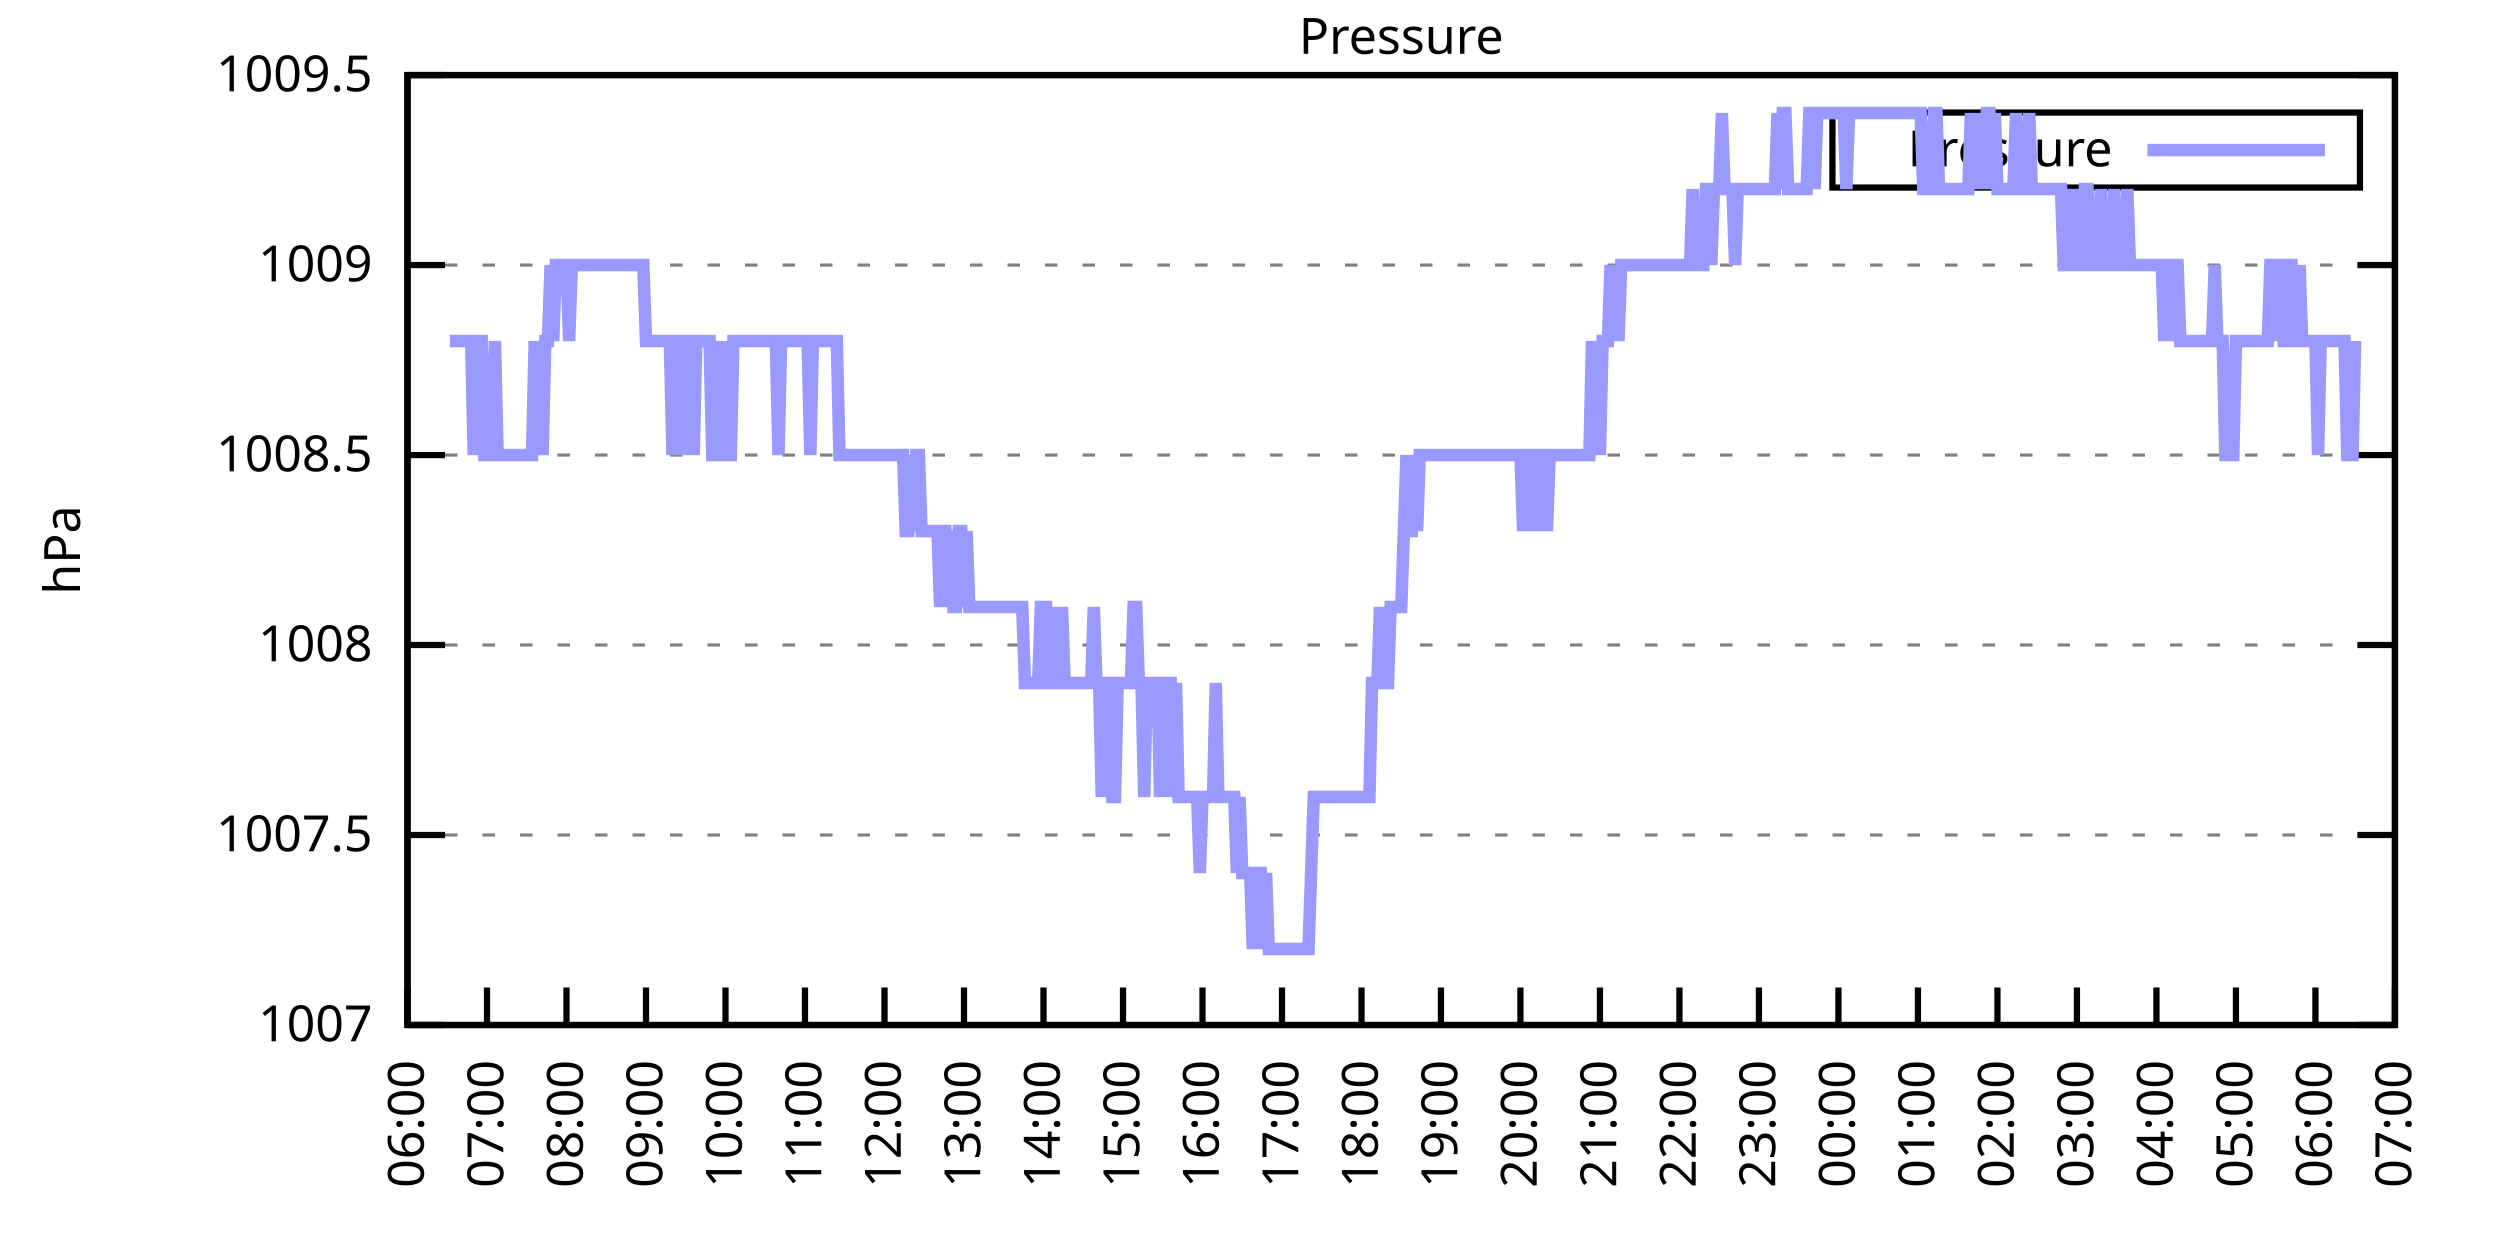
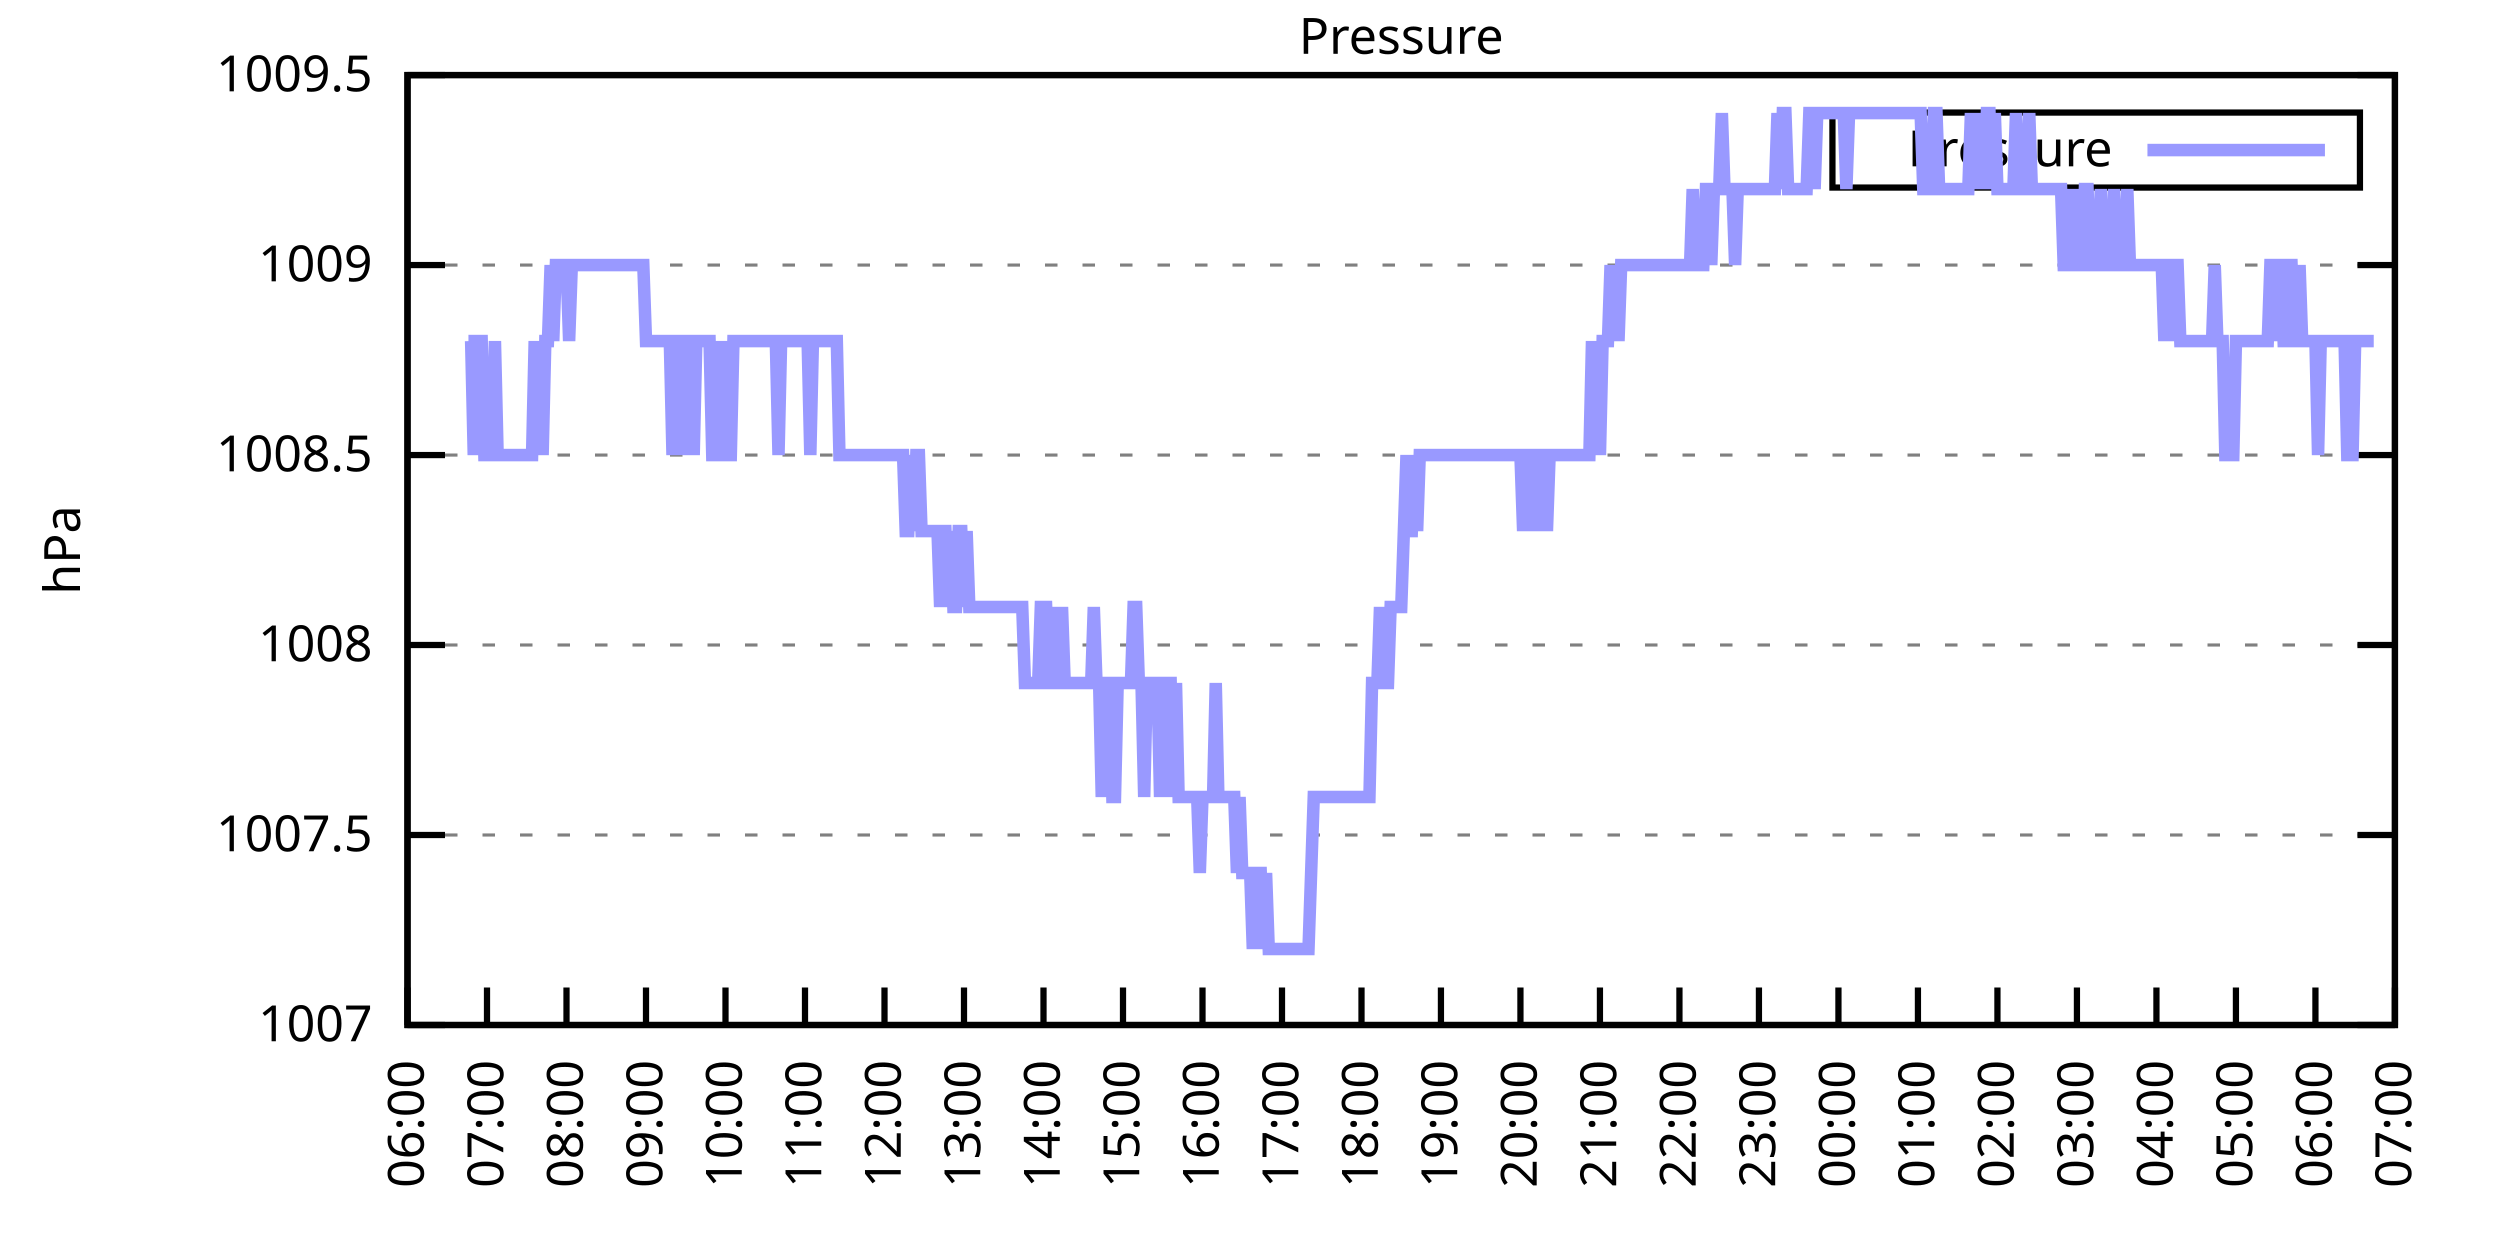
<svg xmlns="http://www.w3.org/2000/svg" xmlns:xlink="http://www.w3.org/1999/xlink" width="400" height="200" viewBox="0 0 400 200">
  <g id="gnuplot_canvas">
    <rect x="0" y="0" width="400" height="200" fill="none" />
    <defs>
      <circle id="gpDot" r="0.5" stroke-width="0.5" stroke="currentColor" />
      <path id="gpPt0" stroke-width="0.333" stroke="currentColor" d="M-1,0 h2 M0,-1 v2" />
      <path id="gpPt1" stroke-width="0.333" stroke="currentColor" d="M-1,-1 L1,1 M1,-1 L-1,1" />
      <path id="gpPt2" stroke-width="0.333" stroke="currentColor" d="M-1,0 L1,0 M0,-1 L0,1 M-1,-1 L1,1 M-1,1 L1,-1" />
      <rect id="gpPt3" stroke-width="0.333" stroke="currentColor" x="-1" y="-1" width="2" height="2" />
      <rect id="gpPt4" stroke-width="0.333" stroke="currentColor" fill="currentColor" x="-1" y="-1" width="2" height="2" />
      <circle id="gpPt5" stroke-width="0.333" stroke="currentColor" cx="0" cy="0" r="1" />
      <use xlink:href="#gpPt5" id="gpPt6" fill="currentColor" stroke="none" />
      <path id="gpPt7" stroke-width="0.333" stroke="currentColor" d="M0,-1.33 L-1.33,0.67 L1.33,0.67 z" />
      <use xlink:href="#gpPt7" id="gpPt8" fill="currentColor" stroke="none" />
      <use xlink:href="#gpPt7" id="gpPt9" stroke="currentColor" transform="rotate(180)" />
      <use xlink:href="#gpPt9" id="gpPt10" fill="currentColor" stroke="none" />
      <use xlink:href="#gpPt3" id="gpPt11" stroke="currentColor" transform="rotate(45)" />
      <use xlink:href="#gpPt11" id="gpPt12" fill="currentColor" stroke="none" />
      <path id="gpPt13" stroke-width="0.333" stroke="currentColor" d="M0,1.330 L1.265,0.411 L0.782,-1.067 L-0.782,-1.076 L-1.265,0.411 z" />
      <use xlink:href="#gpPt13" id="gpPt14" fill="currentColor" stroke="none" />
      <filter id="textbox" filterUnits="objectBoundingBox" x="0" y="0" height="1" width="1">
        <feFlood flood-color="white" flood-opacity="1" result="bgnd" />
        <feComposite in="SourceGraphic" in2="bgnd" operator="atop" />
      </filter>
      <filter id="greybox" filterUnits="objectBoundingBox" x="0" y="0" height="1" width="1">
        <feFlood flood-color="lightgrey" flood-opacity="1" result="grey" />
        <feComposite in="SourceGraphic" in2="grey" operator="atop" />
      </filter>
    </defs>
    <g fill="none" color="white" stroke="currentColor" stroke-width="1.00" stroke-linecap="butt" stroke-linejoin="miter">
</g>
    <g fill="none" color="black" stroke="currentColor" stroke-width="1.00" stroke-linecap="butt" stroke-linejoin="miter">
      <g stroke="none" shape-rendering="crispEdges">
        <polygon fill="rgb(255, 255, 255)" points="65.20,164.00 383.18,164.00 383.18,12.02 65.20,12.02 " />
      </g>
    </g>
    <g fill="none" color="black" stroke="currentColor" stroke-width="1.00" stroke-linecap="butt" stroke-linejoin="miter">
</g>
    <g fill="none" color="black" stroke="black" stroke-width="0.50" stroke-linecap="butt" stroke-linejoin="miter">
</g>
    <g fill="none" color="gray" stroke="currentColor" stroke-width="0.50" stroke-linecap="butt" stroke-linejoin="miter">
      <path stroke="gray" stroke-dasharray="2,4" class="gridline" d="M65.20,164.00 L383.19,164.00  " />
    </g>
    <g fill="none" color="gray" stroke="gray" stroke-width="1.00" stroke-linecap="butt" stroke-linejoin="miter">
</g>
    <g fill="none" color="black" stroke="currentColor" stroke-width="1.00" stroke-linecap="butt" stroke-linejoin="miter">
      <path stroke="black" d="M65.20,164.00 L71.20,164.00 M383.19,164.00 L377.19,164.00  " />
      <g transform="translate(59.60,166.60)" stroke="none" fill="black" font-family="Sans" font-size="8.00" text-anchor="end">
        <text>
          <tspan font-family="Sans"> 1007</tspan>
        </text>
      </g>
    </g>
    <g fill="none" color="black" stroke="currentColor" stroke-width="1.00" stroke-linecap="butt" stroke-linejoin="miter">
</g>
    <g fill="none" color="black" stroke="black" stroke-width="0.50" stroke-linecap="butt" stroke-linejoin="miter">
</g>
    <g fill="none" color="gray" stroke="currentColor" stroke-width="0.50" stroke-linecap="butt" stroke-linejoin="miter">
      <path stroke="gray" stroke-dasharray="2,4" class="gridline" d="M65.20,133.60 L383.19,133.60  " />
    </g>
    <g fill="none" color="gray" stroke="gray" stroke-width="1.00" stroke-linecap="butt" stroke-linejoin="miter">
</g>
    <g fill="none" color="black" stroke="currentColor" stroke-width="1.00" stroke-linecap="butt" stroke-linejoin="miter">
      <path stroke="black" d="M65.20,133.60 L71.20,133.60 M383.19,133.60 L377.19,133.60  " />
      <g transform="translate(59.60,136.20)" stroke="none" fill="black" font-family="Sans" font-size="8.00" text-anchor="end">
        <text>
          <tspan font-family="Sans"> 1007.5</tspan>
        </text>
      </g>
    </g>
    <g fill="none" color="black" stroke="currentColor" stroke-width="1.00" stroke-linecap="butt" stroke-linejoin="miter">
</g>
    <g fill="none" color="black" stroke="black" stroke-width="0.50" stroke-linecap="butt" stroke-linejoin="miter">
</g>
    <g fill="none" color="gray" stroke="currentColor" stroke-width="0.50" stroke-linecap="butt" stroke-linejoin="miter">
      <path stroke="gray" stroke-dasharray="2,4" class="gridline" d="M65.20,103.20 L383.19,103.20  " />
    </g>
    <g fill="none" color="gray" stroke="gray" stroke-width="1.00" stroke-linecap="butt" stroke-linejoin="miter">
</g>
    <g fill="none" color="black" stroke="currentColor" stroke-width="1.00" stroke-linecap="butt" stroke-linejoin="miter">
      <path stroke="black" d="M65.20,103.20 L71.20,103.20 M383.19,103.20 L377.19,103.20  " />
      <g transform="translate(59.60,105.80)" stroke="none" fill="black" font-family="Sans" font-size="8.00" text-anchor="end">
        <text>
          <tspan font-family="Sans"> 1008</tspan>
        </text>
      </g>
    </g>
    <g fill="none" color="black" stroke="currentColor" stroke-width="1.00" stroke-linecap="butt" stroke-linejoin="miter">
</g>
    <g fill="none" color="black" stroke="black" stroke-width="0.50" stroke-linecap="butt" stroke-linejoin="miter">
</g>
    <g fill="none" color="gray" stroke="currentColor" stroke-width="0.50" stroke-linecap="butt" stroke-linejoin="miter">
      <path stroke="gray" stroke-dasharray="2,4" class="gridline" d="M65.20,72.81 L383.19,72.81  " />
    </g>
    <g fill="none" color="gray" stroke="gray" stroke-width="1.00" stroke-linecap="butt" stroke-linejoin="miter">
</g>
    <g fill="none" color="black" stroke="currentColor" stroke-width="1.00" stroke-linecap="butt" stroke-linejoin="miter">
      <path stroke="black" d="M65.20,72.81 L71.20,72.81 M383.19,72.81 L377.19,72.81  " />
      <g transform="translate(59.60,75.41)" stroke="none" fill="black" font-family="Sans" font-size="8.00" text-anchor="end">
        <text>
          <tspan font-family="Sans"> 1008.5</tspan>
        </text>
      </g>
    </g>
    <g fill="none" color="black" stroke="currentColor" stroke-width="1.00" stroke-linecap="butt" stroke-linejoin="miter">
</g>
    <g fill="none" color="black" stroke="black" stroke-width="0.50" stroke-linecap="butt" stroke-linejoin="miter">
</g>
    <g fill="none" color="gray" stroke="currentColor" stroke-width="0.50" stroke-linecap="butt" stroke-linejoin="miter">
      <path stroke="gray" stroke-dasharray="2,4" class="gridline" d="M65.20,42.41 L383.19,42.41  " />
    </g>
    <g fill="none" color="gray" stroke="gray" stroke-width="1.00" stroke-linecap="butt" stroke-linejoin="miter">
</g>
    <g fill="none" color="black" stroke="currentColor" stroke-width="1.00" stroke-linecap="butt" stroke-linejoin="miter">
      <path stroke="black" d="M65.20,42.41 L71.20,42.41 M383.19,42.41 L377.19,42.41  " />
      <g transform="translate(59.60,45.01)" stroke="none" fill="black" font-family="Sans" font-size="8.00" text-anchor="end">
        <text>
          <tspan font-family="Sans"> 1009</tspan>
        </text>
      </g>
    </g>
    <g fill="none" color="black" stroke="currentColor" stroke-width="1.00" stroke-linecap="butt" stroke-linejoin="miter">
</g>
    <g fill="none" color="black" stroke="black" stroke-width="0.50" stroke-linecap="butt" stroke-linejoin="miter">
</g>
    <g fill="none" color="gray" stroke="currentColor" stroke-width="0.50" stroke-linecap="butt" stroke-linejoin="miter">
      <path stroke="gray" stroke-dasharray="2,4" class="gridline" d="M65.20,12.01 L383.19,12.01  " />
    </g>
    <g fill="none" color="gray" stroke="gray" stroke-width="1.00" stroke-linecap="butt" stroke-linejoin="miter">
</g>
    <g fill="none" color="black" stroke="currentColor" stroke-width="1.00" stroke-linecap="butt" stroke-linejoin="miter">
      <path stroke="black" d="M65.20,12.01 L71.20,12.01 M383.19,12.01 L377.19,12.01  " />
      <g transform="translate(59.60,14.61)" stroke="none" fill="black" font-family="Sans" font-size="8.00" text-anchor="end">
        <text>
          <tspan font-family="Sans"> 1009.5</tspan>
        </text>
      </g>
    </g>
    <g fill="none" color="black" stroke="currentColor" stroke-width="1.00" stroke-linecap="butt" stroke-linejoin="miter">
      <path stroke="black" d="M65.20,164.00 L65.20,158.00  " />
      <g transform="translate(67.80,169.60) rotate(270.00)" stroke="none" fill="black" font-family="Sans" font-size="8.00" text-anchor="end">
        <text>
          <tspan font-family="Sans">06:00</tspan>
        </text>
      </g>
    </g>
    <g fill="none" color="black" stroke="currentColor" stroke-width="1.00" stroke-linecap="butt" stroke-linejoin="miter">
      <path stroke="black" d="M77.92,164.00 L77.92,158.00  " />
      <g transform="translate(80.52,169.60) rotate(270.00)" stroke="none" fill="black" font-family="Sans" font-size="8.00" text-anchor="end">
        <text>
          <tspan font-family="Sans">07:00</tspan>
        </text>
      </g>
    </g>
    <g fill="none" color="black" stroke="currentColor" stroke-width="1.00" stroke-linecap="butt" stroke-linejoin="miter">
      <path stroke="black" d="M90.64,164.00 L90.64,158.00  " />
      <g transform="translate(93.24,169.60) rotate(270.00)" stroke="none" fill="black" font-family="Sans" font-size="8.00" text-anchor="end">
        <text>
          <tspan font-family="Sans">08:00</tspan>
        </text>
      </g>
    </g>
    <g fill="none" color="black" stroke="currentColor" stroke-width="1.00" stroke-linecap="butt" stroke-linejoin="miter">
      <path stroke="black" d="M103.36,164.00 L103.36,158.00  " />
      <g transform="translate(105.96,169.60) rotate(270.00)" stroke="none" fill="black" font-family="Sans" font-size="8.00" text-anchor="end">
        <text>
          <tspan font-family="Sans">09:00</tspan>
        </text>
      </g>
    </g>
    <g fill="none" color="black" stroke="currentColor" stroke-width="1.00" stroke-linecap="butt" stroke-linejoin="miter">
      <path stroke="black" d="M116.08,164.00 L116.08,158.00  " />
      <g transform="translate(118.68,169.60) rotate(270.00)" stroke="none" fill="black" font-family="Sans" font-size="8.00" text-anchor="end">
        <text>
          <tspan font-family="Sans">10:00</tspan>
        </text>
      </g>
    </g>
    <g fill="none" color="black" stroke="currentColor" stroke-width="1.00" stroke-linecap="butt" stroke-linejoin="miter">
      <path stroke="black" d="M128.80,164.00 L128.80,158.00  " />
      <g transform="translate(131.40,169.60) rotate(270.00)" stroke="none" fill="black" font-family="Sans" font-size="8.00" text-anchor="end">
        <text>
          <tspan font-family="Sans">11:00</tspan>
        </text>
      </g>
    </g>
    <g fill="none" color="black" stroke="currentColor" stroke-width="1.00" stroke-linecap="butt" stroke-linejoin="miter">
      <path stroke="black" d="M141.52,164.00 L141.52,158.00  " />
      <g transform="translate(144.12,169.60) rotate(270.00)" stroke="none" fill="black" font-family="Sans" font-size="8.00" text-anchor="end">
        <text>
          <tspan font-family="Sans">12:00</tspan>
        </text>
      </g>
    </g>
    <g fill="none" color="black" stroke="currentColor" stroke-width="1.00" stroke-linecap="butt" stroke-linejoin="miter">
      <path stroke="black" d="M154.24,164.00 L154.24,158.00  " />
      <g transform="translate(156.84,169.60) rotate(270.00)" stroke="none" fill="black" font-family="Sans" font-size="8.00" text-anchor="end">
        <text>
          <tspan font-family="Sans">13:00</tspan>
        </text>
      </g>
    </g>
    <g fill="none" color="black" stroke="currentColor" stroke-width="1.00" stroke-linecap="butt" stroke-linejoin="miter">
      <path stroke="black" d="M166.96,164.00 L166.96,158.00  " />
      <g transform="translate(169.56,169.60) rotate(270.00)" stroke="none" fill="black" font-family="Sans" font-size="8.00" text-anchor="end">
        <text>
          <tspan font-family="Sans">14:00</tspan>
        </text>
      </g>
    </g>
    <g fill="none" color="black" stroke="currentColor" stroke-width="1.00" stroke-linecap="butt" stroke-linejoin="miter">
      <path stroke="black" d="M179.68,164.00 L179.68,158.00  " />
      <g transform="translate(182.28,169.60) rotate(270.00)" stroke="none" fill="black" font-family="Sans" font-size="8.00" text-anchor="end">
        <text>
          <tspan font-family="Sans">15:00</tspan>
        </text>
      </g>
    </g>
    <g fill="none" color="black" stroke="currentColor" stroke-width="1.00" stroke-linecap="butt" stroke-linejoin="miter">
      <path stroke="black" d="M192.40,164.00 L192.40,158.00  " />
      <g transform="translate(195.00,169.60) rotate(270.00)" stroke="none" fill="black" font-family="Sans" font-size="8.00" text-anchor="end">
        <text>
          <tspan font-family="Sans">16:00</tspan>
        </text>
      </g>
    </g>
    <g fill="none" color="black" stroke="currentColor" stroke-width="1.00" stroke-linecap="butt" stroke-linejoin="miter">
      <path stroke="black" d="M205.12,164.00 L205.12,158.00  " />
      <g transform="translate(207.72,169.60) rotate(270.00)" stroke="none" fill="black" font-family="Sans" font-size="8.00" text-anchor="end">
        <text>
          <tspan font-family="Sans">17:00</tspan>
        </text>
      </g>
    </g>
    <g fill="none" color="black" stroke="currentColor" stroke-width="1.00" stroke-linecap="butt" stroke-linejoin="miter">
      <path stroke="black" d="M217.84,164.00 L217.84,158.00  " />
      <g transform="translate(220.44,169.60) rotate(270.00)" stroke="none" fill="black" font-family="Sans" font-size="8.00" text-anchor="end">
        <text>
          <tspan font-family="Sans">18:00</tspan>
        </text>
      </g>
    </g>
    <g fill="none" color="black" stroke="currentColor" stroke-width="1.00" stroke-linecap="butt" stroke-linejoin="miter">
      <path stroke="black" d="M230.55,164.00 L230.55,158.00  " />
      <g transform="translate(233.15,169.60) rotate(270.00)" stroke="none" fill="black" font-family="Sans" font-size="8.00" text-anchor="end">
        <text>
          <tspan font-family="Sans">19:00</tspan>
        </text>
      </g>
    </g>
    <g fill="none" color="black" stroke="currentColor" stroke-width="1.00" stroke-linecap="butt" stroke-linejoin="miter">
      <path stroke="black" d="M243.27,164.00 L243.27,158.00  " />
      <g transform="translate(245.87,169.60) rotate(270.00)" stroke="none" fill="black" font-family="Sans" font-size="8.00" text-anchor="end">
        <text>
          <tspan font-family="Sans">20:00</tspan>
        </text>
      </g>
    </g>
    <g fill="none" color="black" stroke="currentColor" stroke-width="1.00" stroke-linecap="butt" stroke-linejoin="miter">
      <path stroke="black" d="M255.99,164.00 L255.99,158.00  " />
      <g transform="translate(258.59,169.60) rotate(270.00)" stroke="none" fill="black" font-family="Sans" font-size="8.00" text-anchor="end">
        <text>
          <tspan font-family="Sans">21:00</tspan>
        </text>
      </g>
    </g>
    <g fill="none" color="black" stroke="currentColor" stroke-width="1.00" stroke-linecap="butt" stroke-linejoin="miter">
      <path stroke="black" d="M268.71,164.00 L268.71,158.00  " />
      <g transform="translate(271.31,169.60) rotate(270.00)" stroke="none" fill="black" font-family="Sans" font-size="8.00" text-anchor="end">
        <text>
          <tspan font-family="Sans">22:00</tspan>
        </text>
      </g>
    </g>
    <g fill="none" color="black" stroke="currentColor" stroke-width="1.00" stroke-linecap="butt" stroke-linejoin="miter">
      <path stroke="black" d="M281.43,164.00 L281.43,158.00  " />
      <g transform="translate(284.03,169.60) rotate(270.00)" stroke="none" fill="black" font-family="Sans" font-size="8.00" text-anchor="end">
        <text>
          <tspan font-family="Sans">23:00</tspan>
        </text>
      </g>
    </g>
    <g fill="none" color="black" stroke="currentColor" stroke-width="1.00" stroke-linecap="butt" stroke-linejoin="miter">
      <path stroke="black" d="M294.15,164.00 L294.15,158.00  " />
      <g transform="translate(296.75,169.60) rotate(270.00)" stroke="none" fill="black" font-family="Sans" font-size="8.00" text-anchor="end">
        <text>
          <tspan font-family="Sans">00:00</tspan>
        </text>
      </g>
    </g>
    <g fill="none" color="black" stroke="currentColor" stroke-width="1.00" stroke-linecap="butt" stroke-linejoin="miter">
      <path stroke="black" d="M306.87,164.00 L306.87,158.00  " />
      <g transform="translate(309.47,169.60) rotate(270.00)" stroke="none" fill="black" font-family="Sans" font-size="8.00" text-anchor="end">
        <text>
          <tspan font-family="Sans">01:00</tspan>
        </text>
      </g>
    </g>
    <g fill="none" color="black" stroke="currentColor" stroke-width="1.00" stroke-linecap="butt" stroke-linejoin="miter">
      <path stroke="black" d="M319.59,164.00 L319.59,158.00  " />
      <g transform="translate(322.19,169.60) rotate(270.00)" stroke="none" fill="black" font-family="Sans" font-size="8.00" text-anchor="end">
        <text>
          <tspan font-family="Sans">02:00</tspan>
        </text>
      </g>
    </g>
    <g fill="none" color="black" stroke="currentColor" stroke-width="1.00" stroke-linecap="butt" stroke-linejoin="miter">
      <path stroke="black" d="M332.31,164.00 L332.31,158.00  " />
      <g transform="translate(334.91,169.60) rotate(270.00)" stroke="none" fill="black" font-family="Sans" font-size="8.00" text-anchor="end">
        <text>
          <tspan font-family="Sans">03:00</tspan>
        </text>
      </g>
    </g>
    <g fill="none" color="black" stroke="currentColor" stroke-width="1.00" stroke-linecap="butt" stroke-linejoin="miter">
      <path stroke="black" d="M345.03,164.00 L345.03,158.00  " />
      <g transform="translate(347.63,169.60) rotate(270.00)" stroke="none" fill="black" font-family="Sans" font-size="8.00" text-anchor="end">
        <text>
          <tspan font-family="Sans">04:00</tspan>
        </text>
      </g>
    </g>
    <g fill="none" color="black" stroke="currentColor" stroke-width="1.00" stroke-linecap="butt" stroke-linejoin="miter">
      <path stroke="black" d="M357.75,164.00 L357.75,158.00  " />
      <g transform="translate(360.35,169.60) rotate(270.00)" stroke="none" fill="black" font-family="Sans" font-size="8.00" text-anchor="end">
        <text>
          <tspan font-family="Sans">05:00</tspan>
        </text>
      </g>
    </g>
    <g fill="none" color="black" stroke="currentColor" stroke-width="1.00" stroke-linecap="butt" stroke-linejoin="miter">
      <path stroke="black" d="M370.47,164.00 L370.47,158.00  " />
      <g transform="translate(373.07,169.60) rotate(270.00)" stroke="none" fill="black" font-family="Sans" font-size="8.00" text-anchor="end">
        <text>
          <tspan font-family="Sans">06:00</tspan>
        </text>
      </g>
    </g>
    <g fill="none" color="black" stroke="currentColor" stroke-width="1.00" stroke-linecap="butt" stroke-linejoin="miter">
      <path stroke="black" d="M383.19,164.00 L383.19,158.00  " />
      <g transform="translate(385.79,169.60) rotate(270.00)" stroke="none" fill="black" font-family="Sans" font-size="8.00" text-anchor="end">
        <text>
          <tspan font-family="Sans">07:00</tspan>
        </text>
      </g>
    </g>
    <g fill="none" color="black" stroke="currentColor" stroke-width="1.00" stroke-linecap="butt" stroke-linejoin="miter">
</g>
    <g fill="none" color="black" stroke="currentColor" stroke-width="1.00" stroke-linecap="butt" stroke-linejoin="miter">
      <path stroke="black" d="M65.20,12.01 L65.20,164.00 L383.19,164.00 L383.19,12.01 L65.20,12.01 Z  " />
    </g>
    <g fill="none" color="black" stroke="currentColor" stroke-width="1.00" stroke-linecap="butt" stroke-linejoin="miter">
</g>
    <g fill="none" color="black" stroke="currentColor" stroke-width="1.00" stroke-linecap="butt" stroke-linejoin="miter">
      <path stroke="black" d="M293.19,30.01 L293.19,18.01 L377.59,18.01 L377.59,30.01 L293.19,30.01 Z  " />
    </g>
    <g id="Pressure_plot_1">
      <g fill="none" color="white" stroke="black" stroke-width="2.00" stroke-linecap="butt" stroke-linejoin="miter">
</g>
      <g fill="none" color="black" stroke="currentColor" stroke-width="2.00" stroke-linecap="butt" stroke-linejoin="miter">
        <g transform="translate(337.99,26.61)" stroke="none" fill="black" font-family="Sans" font-size="8.00" text-anchor="end">
          <text>
            <tspan font-family="Sans">Pressure</tspan>
          </text>
        </g>
      </g>
      <g fill="none" color="black" stroke="currentColor" stroke-width="2.00" stroke-linecap="butt" stroke-linejoin="miter">
-         <path stroke="rgb(153, 153, 255)" d="M343.59,24.01 L371.99,24.01 M71.98,54.57 L72.41,54.57 L72.83,54.57 L73.26,54.57 L73.68,54.57 L74.10,54.57   L74.53,54.57 L74.95,54.57 L75.38,54.57 L75.80,72.81 L76.22,54.57 L76.65,54.57 L77.07,54.57 L77.50,72.81   L77.92,72.81 L78.34,72.81 L78.77,72.81 L79.19,54.57 L79.62,72.81 L80.04,72.81 L80.46,72.81 L80.89,72.81   L81.31,72.81 L81.74,72.81 L82.16,72.81 L82.58,72.81 L83.01,72.81 L83.43,72.81 L83.86,72.81 L84.28,72.81   L84.70,72.81 L85.13,72.81 L85.55,54.57 L85.98,72.81 L86.40,54.57 L86.82,72.81 L87.25,54.57 L87.67,54.57   L88.10,42.41 L88.52,54.57 L88.94,42.41 L89.37,42.41 L89.79,42.41 L90.22,42.41 L90.64,42.41 L91.06,54.57   L91.49,42.41 L91.91,42.41 L92.34,42.41 L92.76,42.41 L93.18,42.41 L93.61,42.41 L94.03,42.41 L94.46,42.41   L94.88,42.41 L95.30,42.41 L95.73,42.41 L96.15,42.41 L96.58,42.41 L97.00,42.41 L97.42,42.41 L97.85,42.41   L98.27,42.41 L98.69,42.41 L99.12,42.41 L99.54,42.41 L99.97,42.41 L100.39,42.41 L100.81,42.41 L101.24,42.41   L101.66,42.41 L102.09,42.41 L102.51,42.41 L102.93,42.41 L103.36,54.57 L103.78,54.57 L104.21,54.57 L104.63,54.57   L105.05,54.57 L105.48,54.57 L105.90,54.57 L106.33,54.57 L106.75,54.57 L107.17,54.57 L107.60,72.81 L108.02,54.57   L108.45,54.57 L108.87,54.57 L109.29,72.81 L109.72,54.57 L110.14,54.57 L110.57,54.57 L110.99,72.81 L111.41,54.57   L111.84,54.57 L112.26,54.57 L112.69,54.57 L113.11,54.57 L113.53,54.57 L113.96,72.81 L114.38,72.81 L114.81,54.57   L115.23,72.81 L115.65,72.81 L116.08,54.57 L116.50,72.81 L116.93,72.81 L117.35,54.57 L117.77,54.57 L118.20,54.57   L118.62,54.57 L119.05,54.57 L119.47,54.57 L119.89,54.57 L120.32,54.57 L120.74,54.57 L121.17,54.57 L121.59,54.57   L122.01,54.57 L122.44,54.57 L122.86,54.57 L123.29,54.57 L123.71,54.57 L124.13,54.57 L124.56,72.81 L124.98,54.57   L125.41,54.57 L125.83,54.57 L126.25,54.57 L126.68,54.57 L127.10,54.57 L127.53,54.57 L127.95,54.57 L128.37,54.57   L128.80,54.57 L129.22,54.57 L129.65,72.81 L130.07,54.57 L130.49,54.57 L130.92,54.57 L131.34,54.57 L131.77,54.57   L132.19,54.57 L132.61,54.57 L133.04,54.57 L133.46,54.57 L133.89,54.57 L134.31,72.81 L134.73,72.81 L135.16,72.81   L135.58,72.81 L136.01,72.81 L136.43,72.81 L136.85,72.81 L137.28,72.81 L137.70,72.81 L138.13,72.81 L138.55,72.81   L138.97,72.81 L139.40,72.81 L139.82,72.81 L140.25,72.81 L140.67,72.81 L141.09,72.81 L141.52,72.81 L141.94,72.81   L142.37,72.81 L142.79,72.81 L143.21,72.81 L143.64,72.81 L144.06,72.81 L144.49,72.81 L144.91,84.97 L145.33,84.97   L145.76,72.81 L146.18,84.97 L146.61,72.81 L147.03,72.81 L147.45,84.97 L147.88,84.97 L148.30,84.97 L148.73,84.97   L149.15,84.97 L149.57,84.97 L150.00,84.97 L150.42,97.12 L150.85,84.97 L151.27,84.97 L151.69,97.12 L152.12,84.97   L152.54,97.12 L152.97,97.12 L153.39,84.97 L153.81,84.97 L154.24,97.12 L154.66,84.97 L155.09,97.12 L155.51,97.12   L155.93,97.12 L156.36,97.12 L156.78,97.12 L157.21,97.12 L157.63,97.12 L158.05,97.12 L158.48,97.12 L158.90,97.12   L159.33,97.12 L159.75,97.12 L160.17,97.12 L160.60,97.12 L161.02,97.12 L161.44,97.12 L161.87,97.12 L162.29,97.12   L162.72,97.12 L163.14,97.12 L163.56,97.12 L163.99,109.28 L164.41,109.28 L164.84,109.28 L165.26,109.28 L165.68,109.28   L166.11,109.28 L166.53,97.12 L166.96,97.12 L167.38,97.12 L167.80,109.28 L168.23,109.28 L168.65,97.12 L169.08,109.28   L169.50,109.28 L169.92,97.12 L170.35,109.28 L170.77,109.28 L171.20,109.28 L171.62,109.28 L172.04,109.28 L172.47,109.28   L172.89,109.28 L173.32,109.28 L173.74,109.28 L174.16,109.28 L174.59,109.28 L175.01,97.12 L175.44,109.28 L175.86,109.28   L176.28,127.52 L176.71,109.28 L177.13,109.28 L177.56,109.28 L177.98,127.52 L178.40,127.52 L178.83,109.28 L179.25,109.28   L179.68,109.28 L180.10,109.28 L180.52,109.28 L180.95,109.28 L181.37,97.12 L181.80,97.12 L182.22,109.28 L182.64,109.28   L183.07,127.52 L183.49,109.28 L183.92,109.28 L184.34,109.28 L184.76,109.28 L185.19,109.28 L185.61,127.52 L186.04,109.28   L186.46,127.52 L186.88,109.28 L187.31,109.28 L187.73,127.52 L188.16,109.28 L188.58,127.52 L189.00,127.52 L189.43,127.52   L189.85,127.52 L190.28,127.52 L190.70,127.52 L191.12,127.52 L191.55,127.52 L191.97,139.68 L192.40,127.52 L192.82,127.52   L193.24,127.52 L193.67,127.52 L194.09,127.52 L194.52,109.28 L194.94,127.52 L195.36,127.52 L195.79,127.52 L196.21,127.52   L196.64,127.52 L197.06,127.52 L197.48,127.52 L197.91,139.68 L198.33,127.52 L198.76,139.68 L199.18,139.68 L199.60,139.68   L200.03,139.68 L200.45,151.84 L200.88,139.68 L201.30,139.68 L201.72,139.68 L202.15,151.84 L202.57,139.68 L203.00,151.84   L203.42,151.84 L203.84,151.84 L204.27,151.84 L204.69,151.84 L205.12,151.84 L205.54,151.84 L205.96,151.84 L206.39,151.84   L206.81,151.84 L207.24,151.84 L207.66,151.84 L208.08,151.84 L208.51,151.84 L208.93,151.84 L209.36,151.84 L209.78,139.68   L210.20,127.52 L210.63,127.52 L211.05,127.52 L211.48,127.52 L211.90,127.52 L212.32,127.52 L212.75,127.52 L213.17,127.52   L213.60,127.52 L214.02,127.52 L214.44,127.52 L214.87,127.52 L215.29,127.52 L215.72,127.52 L216.14,127.52 L216.56,127.52   L216.99,127.52 L217.41,127.52 L217.84,127.52 L218.26,127.52 L218.68,127.52 L219.11,127.52 L219.53,109.28 L219.96,109.28   L220.38,109.28 L220.80,97.12 L221.23,109.28 L221.65,109.28 L222.08,109.28 L222.50,97.12 L222.92,97.12 L223.35,97.12   L223.77,97.12 L224.20,97.12 L224.62,84.97 L225.04,72.81 L225.47,84.97 L225.89,84.97 L226.31,72.81 L226.74,84.97   L227.16,72.81 L227.59,72.81 L228.01,72.81 L228.43,72.81 L228.86,72.81 L229.28,72.81 L229.71,72.81 L230.13,72.81   L230.55,72.81 L230.98,72.81 L231.40,72.81 L231.83,72.81 L232.25,72.81 L232.67,72.81 L233.10,72.81 L233.52,72.81   L233.95,72.81 L234.37,72.81 L234.79,72.81 L235.22,72.81 L235.64,72.81 L236.07,72.81 L236.49,72.81 L236.91,72.81   L237.34,72.81 L237.76,72.81 L238.19,72.81 L238.61,72.81 L239.03,72.81 L239.46,72.81 L239.88,72.81 L240.31,72.81   L240.73,72.81 L241.15,72.81 L241.58,72.81 L242.00,72.81 L242.43,72.81 L242.85,72.81 L243.27,72.81 L243.70,84.97   L244.12,72.81 L244.55,84.97 L244.97,72.81 L245.39,72.81 L245.82,84.97 L246.24,72.81 L246.67,72.81 L247.09,72.81   L247.51,84.97 L247.94,72.81 L248.36,72.81 L248.79,72.81 L249.21,72.81 L249.63,72.81 L250.06,72.81 L250.48,72.81   L250.91,72.81 L251.33,72.81 L251.75,72.81 L252.18,72.81 L252.60,72.81 L253.03,72.81 L253.45,72.81 L253.87,72.81   L254.30,72.81 L254.72,54.57 L255.15,72.81 L255.57,54.57 L255.99,72.81 L256.42,54.57 L256.84,54.57 L257.27,54.57   L257.69,42.41 L258.11,54.57 L258.54,42.41 L258.96,54.57 L259.39,42.41 L259.81,42.41 L260.23,42.41 L260.66,42.41   L261.08,42.41 L261.51,42.41 L261.93,42.41 L262.35,42.41 L262.78,42.41 L263.20,42.41 L263.63,42.41 L264.05,42.41   L264.47,42.41 L264.90,42.41 L265.32,42.41 L265.75,42.41 L266.17,42.41 L266.59,42.41 L267.02,42.41 L267.44,42.41   L267.87,42.41 L268.29,42.41 L268.71,42.41 L269.14,42.41 L269.56,42.41 L269.99,42.41 L270.41,42.41 L270.83,30.25   L271.26,42.41 L271.68,42.41 L272.11,42.41 L272.53,42.41 L272.95,30.25 L273.38,30.25 L273.80,42.41 L274.23,30.25   L274.65,30.25 L275.07,30.25 L275.50,18.09 L275.92,30.25 L276.35,30.25 L276.77,30.25 L277.19,30.25 L277.62,42.41   L278.04,30.25 L278.47,30.25 L278.89,30.25 L279.31,30.25 L279.74,30.25 L280.16,30.25 L280.59,30.25 L281.01,30.25   L281.43,30.25 L281.86,30.25 L282.28,30.25 L282.71,30.25 L283.13,30.25 L283.55,30.25 L283.98,30.25 L284.40,18.09   L284.83,30.25 L285.25,18.09 L285.67,18.09 L286.10,30.25 L286.52,30.25 L286.95,30.25 L287.37,30.25 L287.79,30.25   L288.22,30.25 L288.64,30.25 L289.06,30.25 L289.49,18.09 L289.91,18.09 L290.34,30.25 L290.76,18.09 L291.18,18.09   L291.61,18.09 L292.03,18.09 L292.46,18.09 L292.88,18.09 L293.30,18.09 L293.73,18.09 L294.15,18.09 L294.58,18.09   L295.00,18.09 L295.42,30.25 L295.85,18.09 L296.27,18.09 L296.70,18.09 L297.12,18.09 L297.54,18.09 L297.97,18.09   L298.39,18.09 L298.82,18.09 L299.24,18.09 L299.66,18.09 L300.09,18.09 L300.51,18.09 L300.94,18.09 L301.36,18.09   L301.78,18.09 L302.21,18.09 L302.63,18.09 L303.06,18.09 L303.48,18.09 L303.90,18.09 L304.33,18.09 L304.75,18.09   L305.18,18.09 L305.60,18.09 L306.02,18.09 L306.45,18.09 L306.87,18.09 L307.30,18.09 L307.72,30.25 L308.14,30.25   L308.57,30.25 L308.99,30.25 L309.42,18.09 L309.84,18.09 L310.26,30.25 L310.69,30.25 L311.11,30.25 L311.54,30.25   L311.96,30.25 L312.38,30.25 L312.81,30.25 L313.23,30.25 L313.66,30.25 L314.08,30.25 L314.50,30.25 L314.93,30.25   L315.35,18.09 L315.78,30.25 L316.20,18.09 L316.62,30.25 L317.05,18.09 L317.47,30.25 L317.90,18.09 L318.32,18.09   L318.74,30.25 L319.17,18.09 L319.59,30.25 L320.02,30.25 L320.44,30.25 L320.86,30.25 L321.29,30.25 L321.71,30.25   L322.14,30.25 L322.56,18.09 L322.98,30.25 L323.41,30.25 L323.83,30.25 L324.26,30.25 L324.68,18.09 L325.10,30.25   L325.53,30.25 L325.95,30.25 L326.38,30.25 L326.80,30.25 L327.22,30.25 L327.65,30.25 L328.07,30.25 L328.50,30.25   L328.92,30.25 L329.34,30.25 L329.77,30.25 L330.19,42.41 L330.62,42.41 L331.04,42.41 L331.46,30.25 L331.89,42.41   L332.31,30.25 L332.74,42.41 L333.16,42.41 L333.58,30.25 L334.01,30.25 L334.43,42.41 L334.86,42.41 L335.28,42.41   L335.70,42.41 L336.13,30.25 L336.55,42.41 L336.98,42.41 L337.40,42.41 L337.82,42.41 L338.25,30.25 L338.67,42.41   L339.10,42.41 L339.52,42.41 L339.94,42.41 L340.37,30.25 L340.79,42.41 L341.22,42.41 L341.64,42.41 L342.06,42.41   L342.49,42.41 L342.91,42.41 L343.34,42.41 L343.76,42.41 L344.18,42.41 L344.61,42.41 L345.03,42.41 L345.46,42.41   L345.88,42.41 L346.30,54.57 L346.73,42.41 L347.15,54.57 L347.58,42.41 L348.00,42.41 L348.42,42.41 L348.85,54.57   L349.27,54.57 L349.70,54.57 L350.12,54.57 L350.54,54.57 L350.97,54.57 L351.39,54.57 L351.81,54.57 L352.24,54.57   L352.66,54.57 L353.09,54.57 L353.51,54.57 L353.93,54.57 L354.36,42.41 L354.78,54.57 L355.21,54.57 L355.63,54.57   L356.05,72.81 L356.48,72.81 L356.90,72.81 L357.33,72.81 L357.75,54.57 L358.17,54.57 L358.60,54.57 L359.02,54.57   L359.45,54.57 L359.87,54.57 L360.29,54.57 L360.72,54.57 L361.14,54.57 L361.57,54.57 L361.99,54.57 L362.41,54.57   L362.84,54.57 L363.26,42.41 L363.69,42.41 L364.11,54.57 L364.53,42.41 L364.96,42.41 L365.38,54.57 L365.81,54.57   L366.23,42.41 L366.65,42.41 L367.08,54.57 L367.50,54.57 L367.93,42.41 L368.35,54.57 L368.77,54.57 L369.20,54.57   L369.62,54.57 L370.05,54.57 L370.47,54.57 L370.89,72.81 L371.32,54.57 L371.74,54.57 L372.17,54.57 L372.59,54.57   L373.01,54.57 L373.44,54.57 L373.86,54.57 L374.29,54.57 L374.71,54.57 L375.13,54.57 L375.56,72.81 L375.98,72.81   L376.41,72.81 L376.83,54.57  " />
+         <path stroke="rgb(153, 153, 255)" d="M343.59,24.01 L371.99,24.01 M74.95,54.57 L75.38,54.57 L75.80,72.81 L76.22,54.57 L76.65,54.57 L77.07,54.57   L77.50,72.81 L77.92,72.81 L78.34,72.81 L78.77,72.81 L79.19,54.57 L79.62,72.81 L80.04,72.81 L80.46,72.81   L80.89,72.81 L81.31,72.81 L81.74,72.81 L82.16,72.81 L82.58,72.81 L83.01,72.81 L83.43,72.81 L83.86,72.81   L84.28,72.81 L84.70,72.81 L85.13,72.81 L85.55,54.57 L85.98,72.81 L86.40,54.57 L86.82,72.81 L87.25,54.57   L87.67,54.57 L88.10,42.41 L88.52,54.57 L88.94,42.41 L89.37,42.41 L89.79,42.41 L90.22,42.41 L90.64,42.41   L91.06,54.57 L91.49,42.41 L91.91,42.41 L92.34,42.41 L92.76,42.41 L93.18,42.41 L93.61,42.41 L94.03,42.41   L94.46,42.41 L94.88,42.41 L95.30,42.41 L95.73,42.41 L96.15,42.41 L96.58,42.41 L97.00,42.41 L97.42,42.41   L97.85,42.41 L98.27,42.41 L98.69,42.41 L99.12,42.41 L99.54,42.41 L99.97,42.41 L100.39,42.41 L100.81,42.41   L101.24,42.41 L101.66,42.41 L102.09,42.41 L102.51,42.41 L102.93,42.41 L103.36,54.57 L103.78,54.57 L104.21,54.57   L104.63,54.57 L105.05,54.57 L105.48,54.57 L105.90,54.57 L106.33,54.57 L106.75,54.57 L107.17,54.57 L107.60,72.81   L108.02,54.57 L108.45,54.57 L108.87,54.57 L109.29,72.81 L109.72,54.57 L110.14,54.57 L110.57,54.57 L110.99,72.81   L111.41,54.57 L111.84,54.57 L112.26,54.57 L112.69,54.57 L113.11,54.57 L113.53,54.57 L113.96,72.81 L114.38,72.81   L114.81,54.57 L115.23,72.81 L115.65,72.81 L116.08,54.57 L116.50,72.81 L116.93,72.81 L117.35,54.57 L117.77,54.57   L118.20,54.57 L118.62,54.57 L119.05,54.57 L119.47,54.57 L119.89,54.57 L120.32,54.57 L120.74,54.57 L121.17,54.57   L121.59,54.57 L122.01,54.57 L122.44,54.57 L122.86,54.57 L123.29,54.57 L123.71,54.57 L124.13,54.57 L124.56,72.81   L124.98,54.57 L125.41,54.57 L125.83,54.57 L126.25,54.57 L126.68,54.57 L127.10,54.57 L127.53,54.57 L127.95,54.57   L128.37,54.57 L128.80,54.57 L129.22,54.57 L129.65,72.81 L130.07,54.57 L130.49,54.57 L130.92,54.57 L131.34,54.57   L131.77,54.57 L132.19,54.57 L132.61,54.57 L133.04,54.57 L133.46,54.57 L133.89,54.57 L134.31,72.81 L134.73,72.81   L135.16,72.81 L135.58,72.81 L136.01,72.81 L136.43,72.81 L136.85,72.81 L137.28,72.81 L137.70,72.81 L138.13,72.81   L138.55,72.81 L138.97,72.81 L139.40,72.81 L139.82,72.81 L140.25,72.81 L140.67,72.81 L141.09,72.81 L141.52,72.81   L141.94,72.81 L142.37,72.81 L142.79,72.81 L143.21,72.81 L143.64,72.81 L144.06,72.81 L144.49,72.81 L144.91,84.97   L145.33,84.97 L145.76,72.81 L146.18,84.97 L146.61,72.81 L147.03,72.81 L147.45,84.97 L147.88,84.97 L148.30,84.97   L148.73,84.97 L149.15,84.97 L149.57,84.97 L150.00,84.97 L150.42,97.12 L150.85,84.97 L151.27,84.97 L151.69,97.12   L152.12,84.97 L152.54,97.12 L152.97,97.12 L153.39,84.97 L153.81,84.97 L154.24,97.12 L154.66,84.97 L155.09,97.12   L155.51,97.12 L155.93,97.12 L156.36,97.12 L156.78,97.12 L157.21,97.12 L157.63,97.12 L158.05,97.12 L158.48,97.12   L158.90,97.12 L159.33,97.12 L159.75,97.12 L160.17,97.12 L160.60,97.12 L161.02,97.12 L161.44,97.12 L161.87,97.12   L162.29,97.12 L162.72,97.12 L163.14,97.12 L163.56,97.12 L163.99,109.28 L164.41,109.28 L164.84,109.28 L165.26,109.28   L165.68,109.28 L166.11,109.28 L166.53,97.12 L166.96,97.12 L167.38,97.12 L167.80,109.28 L168.23,109.28 L168.65,97.12   L169.08,109.28 L169.50,109.28 L169.92,97.12 L170.35,109.28 L170.77,109.28 L171.20,109.28 L171.62,109.28 L172.04,109.28   L172.47,109.28 L172.89,109.28 L173.32,109.28 L173.74,109.28 L174.16,109.28 L174.59,109.28 L175.01,97.12 L175.44,109.28   L175.86,109.28 L176.28,127.52 L176.71,109.28 L177.13,109.28 L177.56,109.28 L177.98,127.52 L178.40,127.52 L178.83,109.28   L179.25,109.28 L179.68,109.28 L180.10,109.28 L180.52,109.28 L180.95,109.28 L181.37,97.12 L181.80,97.12 L182.22,109.28   L182.64,109.28 L183.07,127.52 L183.49,109.28 L183.92,109.28 L184.34,109.28 L184.76,109.28 L185.19,109.28 L185.61,127.52   L186.04,109.28 L186.46,127.52 L186.88,109.28 L187.31,109.28 L187.73,127.52 L188.16,109.28 L188.58,127.52 L189.00,127.52   L189.43,127.52 L189.85,127.52 L190.28,127.52 L190.70,127.52 L191.12,127.52 L191.55,127.52 L191.97,139.68 L192.40,127.52   L192.82,127.52 L193.24,127.52 L193.67,127.52 L194.09,127.52 L194.52,109.28 L194.94,127.52 L195.36,127.52 L195.79,127.52   L196.21,127.52 L196.64,127.52 L197.06,127.52 L197.48,127.52 L197.91,139.68 L198.33,127.52 L198.76,139.68 L199.18,139.68   L199.60,139.68 L200.03,139.68 L200.45,151.84 L200.88,139.68 L201.30,139.68 L201.72,139.68 L202.15,151.84 L202.57,139.68   L203.00,151.84 L203.42,151.84 L203.84,151.84 L204.27,151.84 L204.69,151.84 L205.12,151.84 L205.54,151.84 L205.96,151.84   L206.39,151.84 L206.81,151.84 L207.24,151.84 L207.66,151.84 L208.08,151.84 L208.51,151.84 L208.93,151.84 L209.36,151.84   L209.78,139.68 L210.20,127.52 L210.63,127.52 L211.05,127.52 L211.48,127.52 L211.90,127.52 L212.32,127.52 L212.75,127.52   L213.17,127.52 L213.60,127.52 L214.02,127.52 L214.44,127.52 L214.87,127.52 L215.29,127.52 L215.72,127.52 L216.14,127.52   L216.56,127.52 L216.99,127.52 L217.41,127.52 L217.84,127.52 L218.26,127.52 L218.68,127.52 L219.11,127.52 L219.53,109.28   L219.96,109.28 L220.38,109.28 L220.80,97.12 L221.23,109.28 L221.65,109.28 L222.08,109.28 L222.50,97.12 L222.92,97.12   L223.35,97.12 L223.77,97.12 L224.20,97.12 L224.62,84.97 L225.04,72.81 L225.47,84.97 L225.89,84.97 L226.31,72.81   L226.74,84.97 L227.16,72.81 L227.59,72.81 L228.01,72.81 L228.43,72.81 L228.86,72.81 L229.28,72.81 L229.71,72.81   L230.13,72.81 L230.55,72.81 L230.98,72.81 L231.40,72.81 L231.83,72.81 L232.25,72.81 L232.67,72.81 L233.10,72.81   L233.52,72.81 L233.95,72.81 L234.37,72.81 L234.79,72.81 L235.22,72.81 L235.64,72.81 L236.07,72.81 L236.49,72.81   L236.91,72.81 L237.34,72.81 L237.76,72.81 L238.19,72.81 L238.61,72.81 L239.03,72.81 L239.46,72.81 L239.88,72.81   L240.31,72.81 L240.73,72.81 L241.15,72.81 L241.58,72.81 L242.00,72.81 L242.43,72.81 L242.85,72.81 L243.27,72.81   L243.70,84.97 L244.12,72.81 L244.55,84.97 L244.97,72.81 L245.39,72.81 L245.82,84.97 L246.24,72.81 L246.67,72.81   L247.09,72.81 L247.51,84.97 L247.94,72.81 L248.36,72.81 L248.79,72.81 L249.21,72.81 L249.63,72.81 L250.06,72.81   L250.48,72.81 L250.91,72.81 L251.33,72.81 L251.75,72.81 L252.18,72.81 L252.60,72.81 L253.03,72.81 L253.45,72.81   L253.87,72.81 L254.30,72.81 L254.72,54.57 L255.15,72.81 L255.57,54.57 L255.99,72.81 L256.42,54.57 L256.84,54.57   L257.27,54.57 L257.69,42.41 L258.11,54.57 L258.54,42.41 L258.96,54.57 L259.39,42.41 L259.81,42.41 L260.23,42.41   L260.66,42.41 L261.08,42.41 L261.51,42.41 L261.93,42.41 L262.35,42.41 L262.78,42.41 L263.20,42.41 L263.63,42.41   L264.05,42.41 L264.47,42.41 L264.90,42.41 L265.32,42.41 L265.75,42.41 L266.17,42.41 L266.59,42.41 L267.02,42.41   L267.44,42.41 L267.87,42.41 L268.29,42.41 L268.71,42.41 L269.14,42.41 L269.56,42.41 L269.99,42.41 L270.41,42.41   L270.83,30.25 L271.26,42.41 L271.68,42.41 L272.11,42.41 L272.53,42.41 L272.95,30.25 L273.38,30.25 L273.80,42.41   L274.23,30.25 L274.65,30.25 L275.07,30.25 L275.50,18.09 L275.92,30.25 L276.35,30.25 L276.77,30.25 L277.19,30.25   L277.62,42.41 L278.04,30.25 L278.47,30.25 L278.89,30.25 L279.31,30.25 L279.74,30.25 L280.16,30.25 L280.59,30.25   L281.01,30.25 L281.43,30.25 L281.86,30.25 L282.28,30.25 L282.71,30.25 L283.13,30.25 L283.55,30.25 L283.98,30.25   L284.40,18.09 L284.83,30.25 L285.25,18.09 L285.67,18.09 L286.10,30.25 L286.52,30.25 L286.95,30.25 L287.37,30.25   L287.79,30.25 L288.22,30.25 L288.64,30.25 L289.06,30.25 L289.49,18.09 L289.91,18.09 L290.34,30.25 L290.76,18.09   L291.18,18.09 L291.61,18.09 L292.03,18.09 L292.46,18.09 L292.88,18.09 L293.30,18.09 L293.73,18.09 L294.15,18.09   L294.58,18.09 L295.00,18.09 L295.42,30.25 L295.85,18.09 L296.27,18.09 L296.70,18.09 L297.12,18.09 L297.54,18.09   L297.97,18.09 L298.39,18.09 L298.82,18.09 L299.24,18.09 L299.66,18.09 L300.09,18.09 L300.51,18.09 L300.94,18.09   L301.36,18.09 L301.78,18.09 L302.21,18.09 L302.63,18.09 L303.06,18.09 L303.48,18.09 L303.90,18.09 L304.33,18.09   L304.75,18.09 L305.18,18.09 L305.60,18.09 L306.02,18.09 L306.45,18.09 L306.87,18.09 L307.30,18.09 L307.72,30.25   L308.14,30.25 L308.57,30.25 L308.99,30.25 L309.42,18.09 L309.84,18.09 L310.26,30.25 L310.69,30.25 L311.11,30.25   L311.54,30.25 L311.96,30.25 L312.38,30.25 L312.81,30.25 L313.23,30.25 L313.66,30.25 L314.08,30.25 L314.50,30.25   L314.93,30.25 L315.35,18.09 L315.78,30.25 L316.20,18.09 L316.62,30.25 L317.05,18.09 L317.47,30.25 L317.90,18.09   L318.32,18.09 L318.74,30.25 L319.17,18.09 L319.59,30.25 L320.02,30.25 L320.44,30.25 L320.86,30.25 L321.29,30.25   L321.71,30.25 L322.14,30.25 L322.56,18.09 L322.98,30.25 L323.41,30.25 L323.83,30.25 L324.26,30.25 L324.68,18.09   L325.10,30.25 L325.53,30.25 L325.95,30.25 L326.38,30.25 L326.80,30.25 L327.22,30.25 L327.65,30.25 L328.07,30.25   L328.50,30.25 L328.92,30.25 L329.34,30.25 L329.77,30.25 L330.19,42.41 L330.62,42.41 L331.04,42.41 L331.46,30.25   L331.89,42.41 L332.31,30.25 L332.74,42.41 L333.16,42.41 L333.58,30.25 L334.01,30.25 L334.43,42.41 L334.86,42.41   L335.28,42.41 L335.70,42.41 L336.13,30.25 L336.55,42.41 L336.98,42.41 L337.40,42.41 L337.82,42.41 L338.25,30.25   L338.67,42.41 L339.10,42.41 L339.52,42.41 L339.94,42.41 L340.37,30.25 L340.79,42.41 L341.22,42.41 L341.64,42.41   L342.06,42.41 L342.49,42.41 L342.91,42.41 L343.34,42.41 L343.76,42.41 L344.18,42.41 L344.61,42.41 L345.03,42.41   L345.46,42.41 L345.88,42.41 L346.30,54.57 L346.73,42.41 L347.15,54.57 L347.58,42.41 L348.00,42.41 L348.42,42.41   L348.85,54.57 L349.27,54.57 L349.70,54.57 L350.12,54.57 L350.54,54.57 L350.97,54.57 L351.39,54.57 L351.81,54.57   L352.24,54.57 L352.66,54.57 L353.09,54.57 L353.51,54.57 L353.93,54.57 L354.36,42.41 L354.78,54.57 L355.21,54.57   L355.63,54.57 L356.05,72.81 L356.48,72.81 L356.90,72.81 L357.33,72.81 L357.75,54.57 L358.17,54.57 L358.60,54.57   L359.02,54.57 L359.45,54.57 L359.87,54.57 L360.29,54.57 L360.72,54.57 L361.14,54.57 L361.57,54.57 L361.99,54.57   L362.41,54.57 L362.84,54.57 L363.26,42.41 L363.69,42.41 L364.11,54.57 L364.53,42.41 L364.96,42.41 L365.38,54.57   L365.81,54.57 L366.23,42.41 L366.65,42.41 L367.08,54.57 L367.50,54.57 L367.93,42.41 L368.35,54.57 L368.77,54.57   L369.20,54.57 L369.62,54.57 L370.05,54.57 L370.47,54.57 L370.89,72.81 L371.32,54.57 L371.74,54.57 L372.17,54.57   L372.59,54.57 L373.01,54.57 L373.44,54.57 L373.86,54.57 L374.29,54.57 L374.71,54.57 L375.13,54.57 L375.56,72.81   L375.98,72.81 L376.41,72.81 L376.83,54.57 L377.25,54.57 L377.68,54.57 L378.10,54.57 L378.53,54.57 L378.95,54.57   L379.37,54.57 L379.80,54.57  " />
      </g>
    </g>
    <g fill="none" color="black" stroke="currentColor" stroke-width="2.00" stroke-linecap="butt" stroke-linejoin="miter">
</g>
    <g fill="none" color="black" stroke="black" stroke-width="1.00" stroke-linecap="butt" stroke-linejoin="miter">
</g>
    <g fill="none" color="black" stroke="currentColor" stroke-width="1.00" stroke-linecap="butt" stroke-linejoin="miter">
      <path stroke="black" d="M65.20,12.01 L65.20,164.00 L383.19,164.00 L383.19,12.01 L65.20,12.01 Z  " />
      <g transform="translate(12.80,88.01) rotate(270.00)" stroke="none" fill="black" font-family="Sans" font-size="8.00" text-anchor="middle">
        <text>
          <tspan font-family="Sans">hPa</tspan>
        </text>
      </g>
    </g>
    <g fill="none" color="black" stroke="currentColor" stroke-width="1.00" stroke-linecap="butt" stroke-linejoin="miter">
</g>
    <g fill="none" color="black" stroke="currentColor" stroke-width="1.00" stroke-linecap="butt" stroke-linejoin="miter">
      <g transform="translate(224.19,8.61)" stroke="none" fill="black" font-family="Sans" font-size="8.00" text-anchor="middle">
        <text>
          <tspan font-family="Sans">Pressure</tspan>
        </text>
      </g>
    </g>
    <g fill="none" color="black" stroke="currentColor" stroke-width="1.00" stroke-linecap="butt" stroke-linejoin="miter">
</g>
  </g>
</svg>
